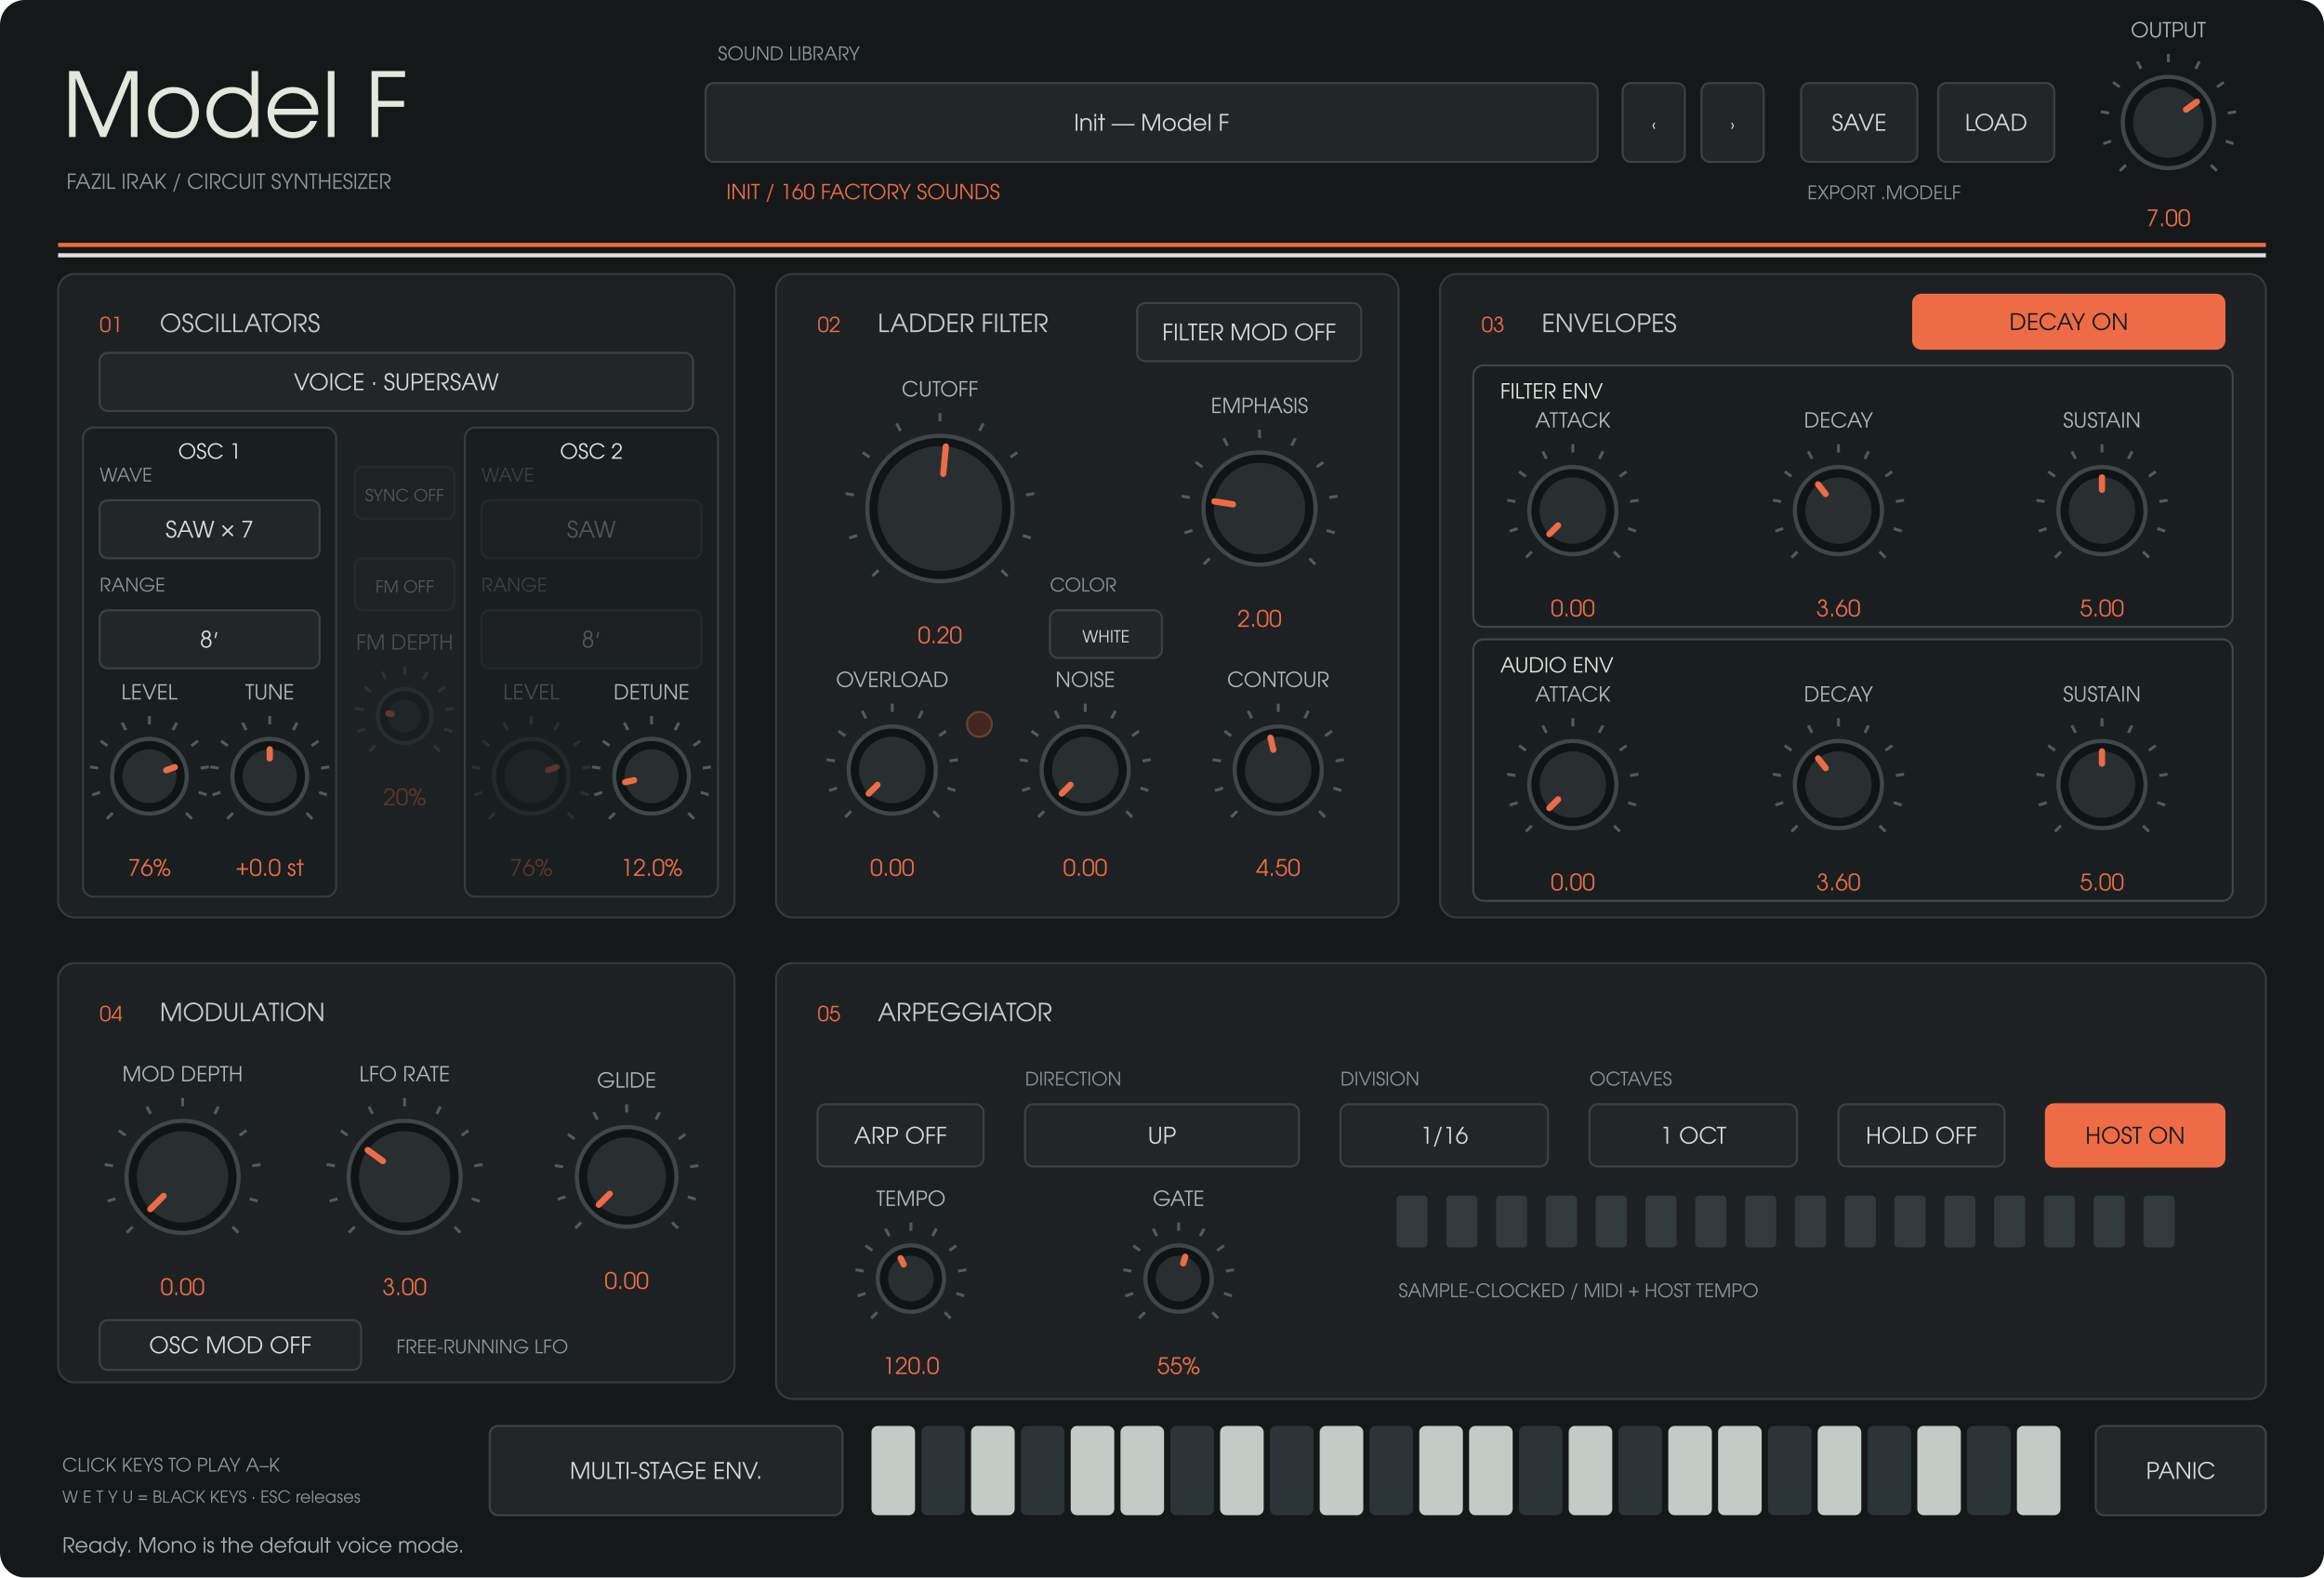
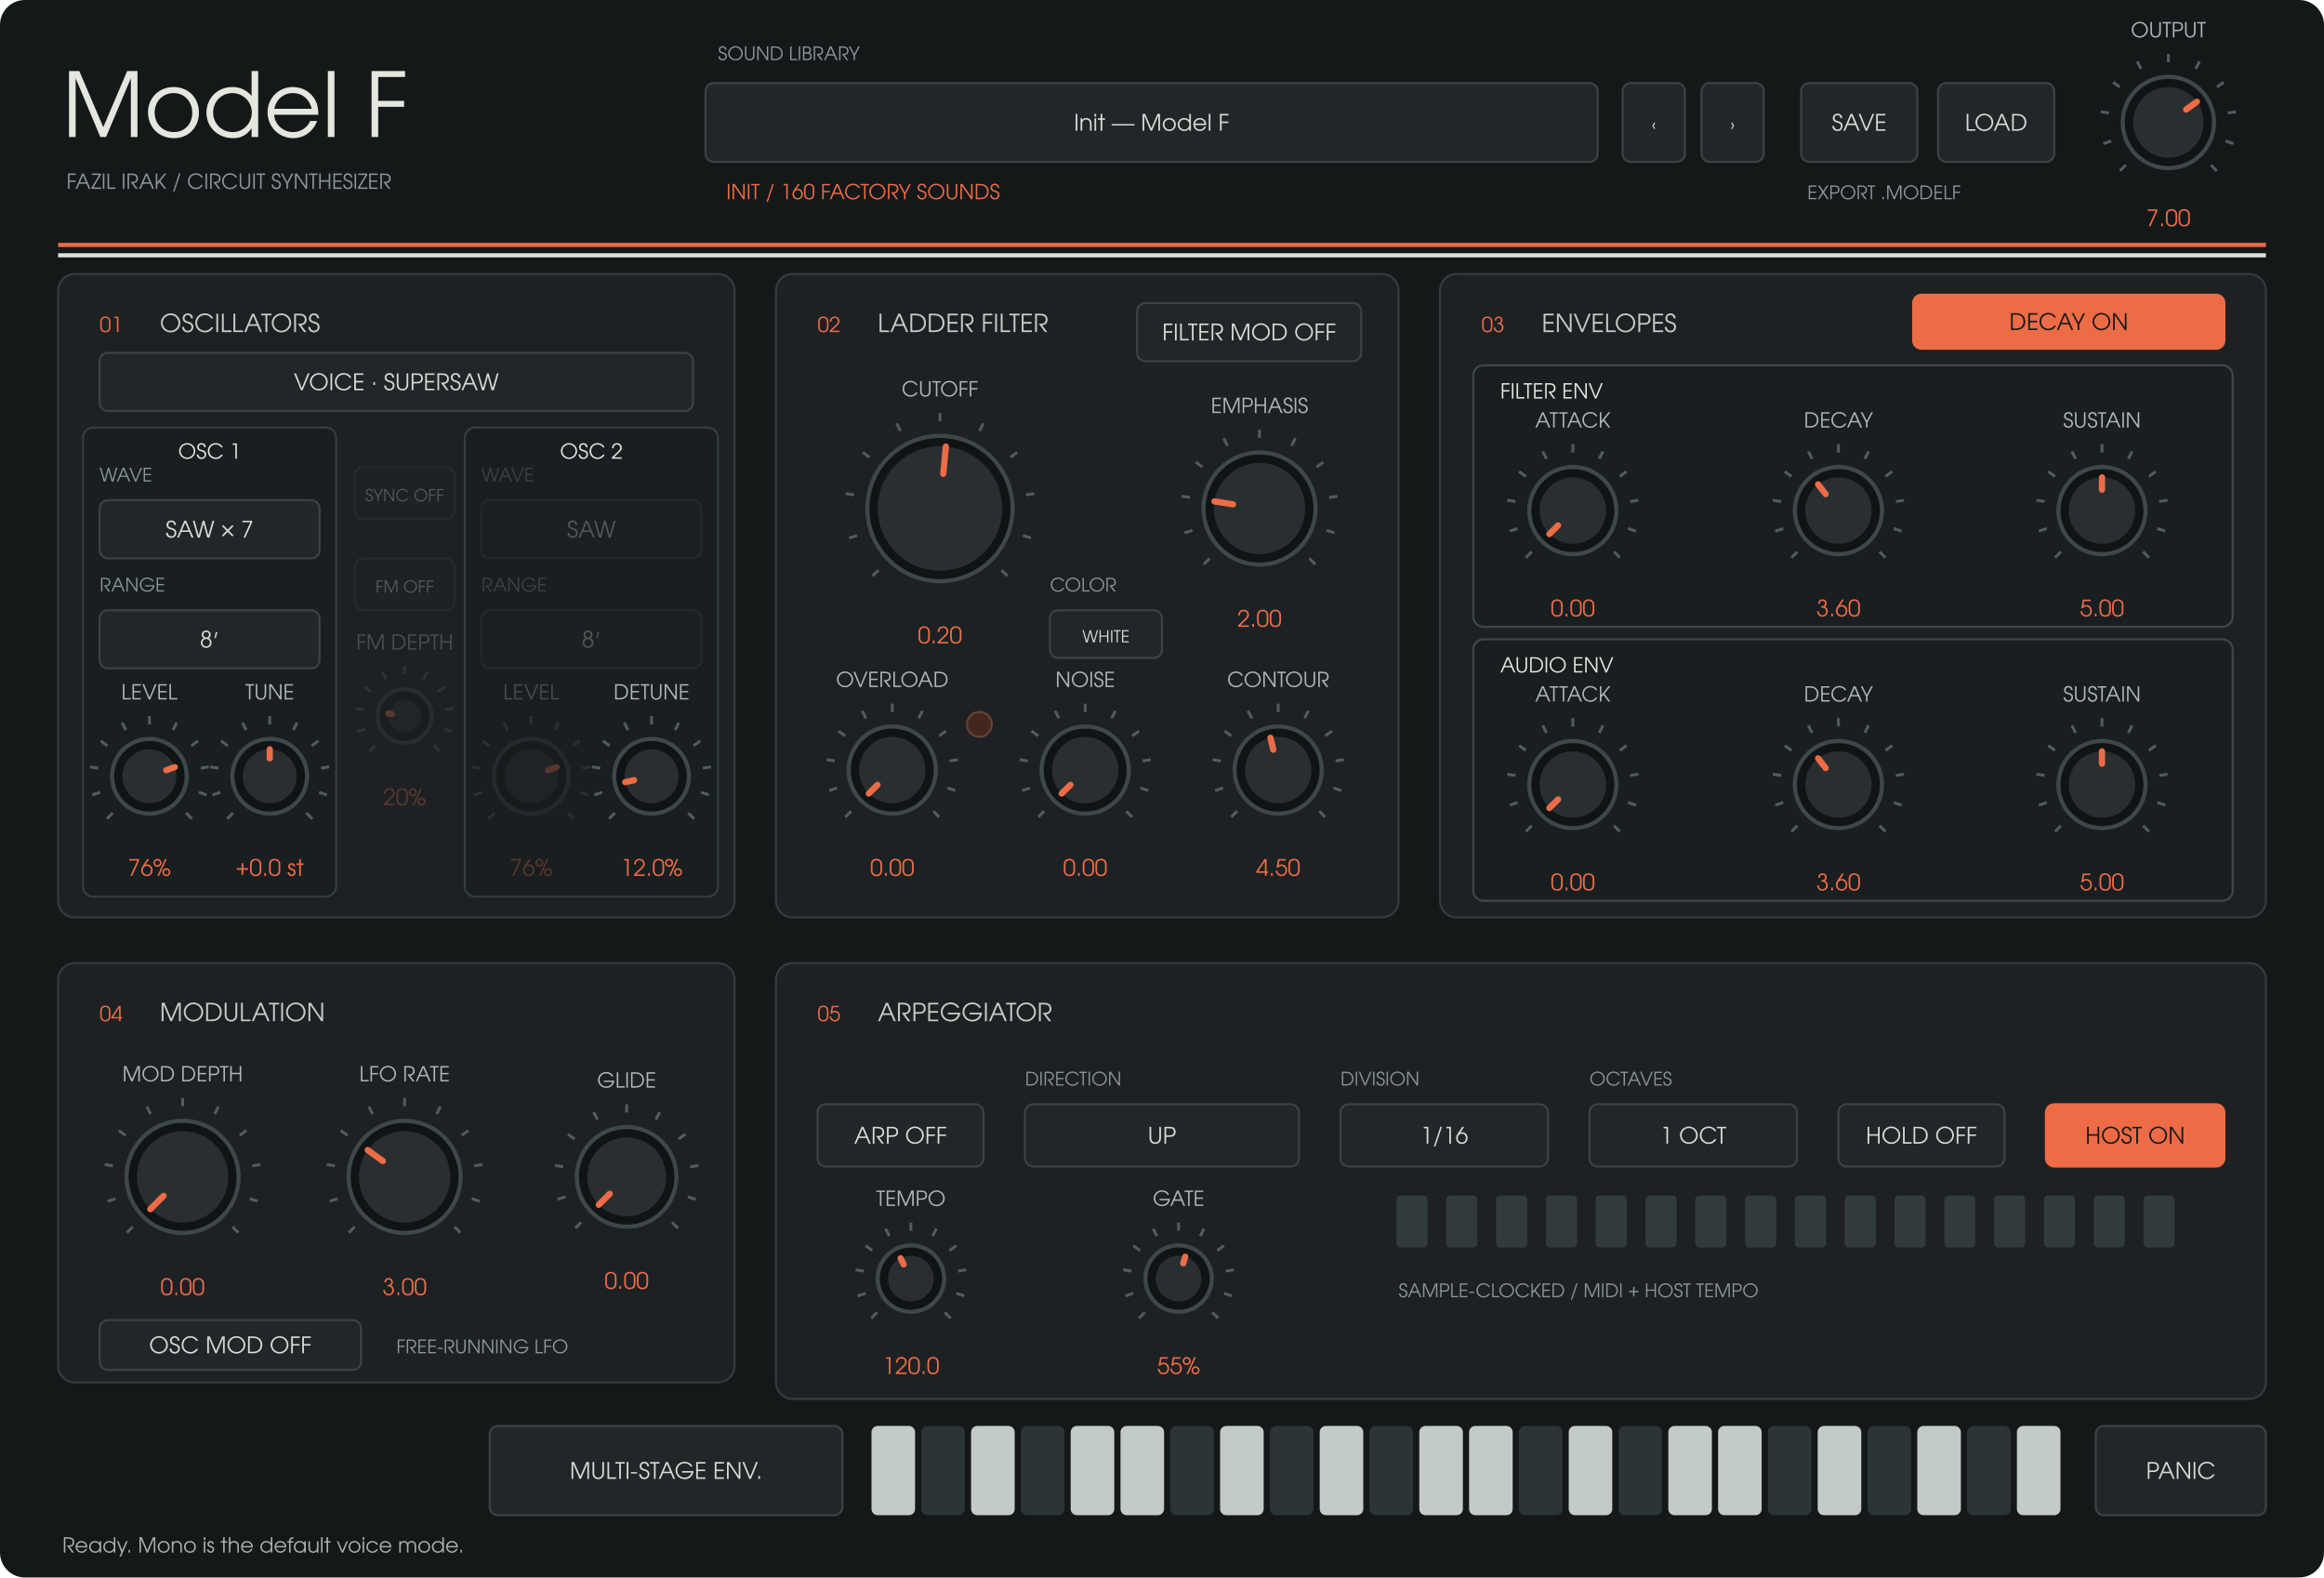
<svg xmlns="http://www.w3.org/2000/svg" width="1120" height="760" viewBox="0 0 1120 760">
  <rect width="1120" height="760" rx="12" fill="#141819" />
  <g font-family="URW Gothic, sans-serif">
    <text x="30" y="66" fill="#e5e7df" font-size="43" text-anchor="start">Model F</text>
    <text x="32" y="91" fill="#8d9799" font-size="10" text-anchor="start">FAZIL IRAK  /  CIRCUIT SYNTHESIZER</text>
    <text x="346" y="29" fill="#8d9799" font-size="9" text-anchor="start">SOUND LIBRARY</text>
    <rect x="340" y="40" width="430" height="38" rx="4" fill="#222628" stroke="#3d4142" />
    <text x="555" y="63" fill="#d8dad5" font-size="11" text-anchor="middle">Init — Model F</text>
    <text x="350" y="96" fill="#ed6c46" font-size="10" text-anchor="start">INIT  /  160 FACTORY SOUNDS</text>
    <rect x="782" y="40" width="30" height="38" rx="4" fill="#222628" stroke="#3d4142" />
    <text x="797" y="63" fill="#d8dad5" font-size="8" text-anchor="middle">‹</text>
    <rect x="820" y="40" width="30" height="38" rx="4" fill="#222628" stroke="#3d4142" />
    <text x="835" y="63" fill="#d8dad5" font-size="8" text-anchor="middle">›</text>
    <rect x="868" y="40" width="56" height="38" rx="4" fill="#222628" stroke="#3d4142" />
    <text x="896" y="63" fill="#d8dad5" font-size="11" text-anchor="middle">SAVE</text>
    <rect x="934" y="40" width="56" height="38" rx="4" fill="#222628" stroke="#3d4142" />
    <text x="962" y="63" fill="#d8dad5" font-size="11" text-anchor="middle">LOAD</text>
    <text x="871" y="96" fill="#8d9799" font-size="9" text-anchor="start">EXPORT .MODELF</text>
    <path d="M28 118H1092" stroke="#ed6c46" stroke-width="2" />
    <path d="M28 123H1092" stroke="#dce0d8" stroke-width="2" />
    <rect x="28" y="132" width="326" height="310" rx="8" fill="#1d2123" stroke="#353a3c" />
    <text x="48" y="160" fill="#ed6c46" font-size="10" text-anchor="start">01</text>
    <text x="77" y="160" fill="#c8cbc6" font-size="12" text-anchor="start">OSCILLATORS</text>
    <rect x="374" y="132" width="300" height="310" rx="8" fill="#1d2123" stroke="#353a3c" />
    <text x="394" y="160" fill="#ed6c46" font-size="10" text-anchor="start">02</text>
    <text x="423" y="160" fill="#c8cbc6" font-size="12" text-anchor="start">LADDER FILTER</text>
    <rect x="694" y="132" width="398" height="310" rx="8" fill="#1d2123" stroke="#353a3c" />
    <text x="714" y="160" fill="#ed6c46" font-size="10" text-anchor="start">03</text>
    <text x="743" y="160" fill="#c8cbc6" font-size="12" text-anchor="start">ENVELOPES</text>
    <rect x="28" y="464" width="326" height="202" rx="8" fill="#1d2123" stroke="#353a3c" />
    <text x="48" y="492" fill="#ed6c46" font-size="10" text-anchor="start">04</text>
    <text x="77" y="492" fill="#c8cbc6" font-size="12" text-anchor="start">MODULATION</text>
    <rect x="374" y="464" width="718" height="210" rx="8" fill="#1d2123" stroke="#353a3c" />
    <text x="394" y="492" fill="#ed6c46" font-size="10" text-anchor="start">05</text>
    <text x="423" y="492" fill="#c8cbc6" font-size="12" text-anchor="start">ARPEGGIATOR</text>
    <rect x="40" y="206" width="122" height="226" rx="5" fill="#191e20" stroke="#343d40" />
    <text x="101" y="221" fill="#e5e7df" font-size="10" text-anchor="middle">OSC 1</text>
    <rect x="224" y="206" width="122" height="226" rx="5" fill="#191e20" stroke="#343d40" />
    <text x="285" y="221" fill="#e5e7df" font-size="10" text-anchor="middle">OSC 2</text>
    <rect x="710" y="176" width="366" height="126" rx="5" fill="#191e20" stroke="#3e474a" />
    <text x="723" y="192" fill="#e5e7df" font-size="10" text-anchor="start">FILTER ENV</text>
    <rect x="710" y="308" width="366" height="126" rx="5" fill="#191e20" stroke="#3e474a" />
    <text x="723" y="324" fill="#e5e7df" font-size="10" text-anchor="start">AUDIO ENV</text>
    <path d="M 1024.494 79.506 L 1021.665 82.335" stroke="#525b5e" stroke-width="1.4" />
    <path d="M 1017.419 67.961 L 1013.615 69.198" stroke="#525b5e" stroke-width="1.4" />
    <path d="M 1016.357 54.463 L 1012.406 53.838" stroke="#525b5e" stroke-width="1.4" />
    <path d="M 1021.539 41.954 L 1018.302 39.603" stroke="#525b5e" stroke-width="1.4" />
    <path d="M 1031.834 33.161 L 1030.018 29.597" stroke="#525b5e" stroke-width="1.4" />
    <path d="M 1045 30 L 1045 26" stroke="#525b5e" stroke-width="1.4" />
    <path d="M 1058.166 33.161 L 1059.982 29.597" stroke="#525b5e" stroke-width="1.4" />
    <path d="M 1068.461 41.954 L 1071.698 39.603" stroke="#525b5e" stroke-width="1.4" />
    <path d="M 1073.643 54.463 L 1077.594 53.838" stroke="#525b5e" stroke-width="1.4" />
    <path d="M 1072.581 67.961 L 1076.385 69.198" stroke="#525b5e" stroke-width="1.4" />
    <path d="M 1065.506 79.506 L 1068.335 82.335" stroke="#525b5e" stroke-width="1.4" />
    <circle cx="1045" cy="59" r="22" fill="#101415" stroke="#3e474a" stroke-width="2" />
    <circle cx="1045" cy="59" r="17" fill="#292f31" />
    <path d="M 1053.543 52.793 L 1058.753 49.008" stroke="#ed6c46" stroke-width="3" stroke-linecap="round" />
    <text x="1045" y="18" fill="#afb8b8" font-size="10" text-anchor="middle">OUTPUT</text>
    <text x="1045" y="109" fill="#ed6c46" font-size="11" text-anchor="middle">7.00</text>
    <rect x="48" y="170" width="286" height="28" rx="4" fill="#222628" stroke="#3d4142" />
    <text x="191" y="188" fill="#d8dad5" font-size="11" text-anchor="middle">VOICE · SUPERSAW</text>
    <rect x="48" y="241" width="106" height="28" rx="4" fill="#222628" stroke="#3d4142" />
    <text x="101" y="259" fill="#d8dad5" font-size="11" text-anchor="middle">SAW × 7</text>
    <text x="48" y="232" fill="#899598" font-size="9" text-anchor="start">WAVE</text>
    <rect x="48" y="294" width="106" height="28" rx="4" fill="#222628" stroke="#3d4142" />
    <text x="101" y="312" fill="#d8dad5" font-size="11" text-anchor="middle">8′</text>
    <text x="48" y="285" fill="#899598" font-size="9" text-anchor="start">RANGE</text>
    <g opacity="0.3">
      <rect x="232" y="241" width="106" height="28" rx="4" fill="#222628" stroke="#3d4142" />
      <text x="285" y="259" fill="#d8dad5" font-size="11" text-anchor="middle">SAW</text>
      <text x="232" y="232" fill="#899598" font-size="9" text-anchor="start">WAVE</text>
    </g>
    <g opacity="0.3">
      <rect x="232" y="294" width="106" height="28" rx="4" fill="#222628" stroke="#3d4142" />
      <text x="285" y="312" fill="#d8dad5" font-size="11" text-anchor="middle">8′</text>
      <text x="232" y="285" fill="#899598" font-size="9" text-anchor="start">RANGE</text>
    </g>
    <path d="M 54.322 391.678 L 51.494 394.506" stroke="#525b5e" stroke-width="1.4" />
    <path d="M 48.224 381.725 L 44.419 382.961" stroke="#525b5e" stroke-width="1.4" />
    <path d="M 47.308 370.089 L 43.357 369.463" stroke="#525b5e" stroke-width="1.4" />
    <path d="M 51.775 359.305 L 48.539 356.954" stroke="#525b5e" stroke-width="1.4" />
    <path d="M 60.65 351.725 L 58.834 348.161" stroke="#525b5e" stroke-width="1.4" />
    <path d="M 72 349 L 72 345" stroke="#525b5e" stroke-width="1.4" />
    <path d="M 83.35 351.725 L 85.166 348.161" stroke="#525b5e" stroke-width="1.4" />
    <path d="M 92.225 359.305 L 95.461 356.954" stroke="#525b5e" stroke-width="1.4" />
    <path d="M 96.692 370.089 L 100.643 369.463" stroke="#525b5e" stroke-width="1.4" />
    <path d="M 95.776 381.725 L 99.581 382.961" stroke="#525b5e" stroke-width="1.4" />
    <path d="M 89.678 391.678 L 92.506 394.506" stroke="#525b5e" stroke-width="1.4" />
    <circle cx="72" cy="374" r="18" fill="#101415" stroke="#3e474a" stroke-width="2" />
    <circle cx="72" cy="374" r="13" fill="#292f31" />
    <path d="M 80.129 371.073 L 84.231 369.596" stroke="#ed6c46" stroke-width="3" stroke-linecap="round" />
    <text x="72" y="337" fill="#afb8b8" font-size="10" text-anchor="middle">LEVEL</text>
    <text x="72" y="422" fill="#ed6c46" font-size="11" text-anchor="middle">76%</text>
    <path d="M 112.322 391.678 L 109.494 394.506" stroke="#525b5e" stroke-width="1.4" />
    <path d="M 106.224 381.725 L 102.419 382.961" stroke="#525b5e" stroke-width="1.4" />
    <path d="M 105.308 370.089 L 101.357 369.463" stroke="#525b5e" stroke-width="1.4" />
    <path d="M 109.775 359.305 L 106.539 356.954" stroke="#525b5e" stroke-width="1.4" />
    <path d="M 118.65 351.725 L 116.834 348.161" stroke="#525b5e" stroke-width="1.4" />
    <path d="M 130 349 L 130 345" stroke="#525b5e" stroke-width="1.4" />
    <path d="M 141.35 351.725 L 143.166 348.161" stroke="#525b5e" stroke-width="1.4" />
    <path d="M 150.225 359.305 L 153.461 356.954" stroke="#525b5e" stroke-width="1.4" />
    <path d="M 154.692 370.089 L 158.643 369.463" stroke="#525b5e" stroke-width="1.4" />
    <path d="M 153.776 381.725 L 157.581 382.961" stroke="#525b5e" stroke-width="1.4" />
    <path d="M 147.678 391.678 L 150.506 394.506" stroke="#525b5e" stroke-width="1.4" />
    <circle cx="130" cy="374" r="18" fill="#101415" stroke="#3e474a" stroke-width="2" />
    <circle cx="130" cy="374" r="13" fill="#292f31" />
    <path d="M 130 365.36 L 130 361" stroke="#ed6c46" stroke-width="3" stroke-linecap="round" />
    <text x="130" y="337" fill="#afb8b8" font-size="10" text-anchor="middle">TUNE</text>
    <text x="130" y="422" fill="#ed6c46" font-size="11" text-anchor="middle">+0.0 st</text>
    <g opacity="0.3">
      <path d="M 238.322 391.678 L 235.494 394.506" stroke="#525b5e" stroke-width="1.4" />
      <path d="M 232.224 381.725 L 228.419 382.961" stroke="#525b5e" stroke-width="1.4" />
      <path d="M 231.308 370.089 L 227.357 369.463" stroke="#525b5e" stroke-width="1.4" />
      <path d="M 235.775 359.305 L 232.539 356.954" stroke="#525b5e" stroke-width="1.4" />
      <path d="M 244.65 351.725 L 242.834 348.161" stroke="#525b5e" stroke-width="1.4" />
      <path d="M 256 349 L 256 345" stroke="#525b5e" stroke-width="1.4" />
      <path d="M 267.35 351.725 L 269.166 348.161" stroke="#525b5e" stroke-width="1.4" />
      <path d="M 276.225 359.305 L 279.461 356.954" stroke="#525b5e" stroke-width="1.4" />
      <path d="M 280.692 370.089 L 284.643 369.463" stroke="#525b5e" stroke-width="1.4" />
      <path d="M 279.776 381.725 L 283.581 382.961" stroke="#525b5e" stroke-width="1.4" />
      <path d="M 273.678 391.678 L 276.506 394.506" stroke="#525b5e" stroke-width="1.4" />
      <circle cx="256" cy="374" r="18" fill="#101415" stroke="#3e474a" stroke-width="2" />
      <circle cx="256" cy="374" r="13" fill="#292f31" />
      <path d="M 264.129 371.073 L 268.231 369.596" stroke="#ed6c46" stroke-width="3" stroke-linecap="round" />
      <text x="256" y="337" fill="#afb8b8" font-size="10" text-anchor="middle">LEVEL</text>
      <text x="256" y="422" fill="#ed6c46" font-size="11" text-anchor="middle">76%</text>
    </g>
    <path d="M 296.322 391.678 L 293.494 394.506" stroke="#525b5e" stroke-width="1.4" />
    <path d="M 290.224 381.725 L 286.419 382.961" stroke="#525b5e" stroke-width="1.4" />
    <path d="M 289.308 370.089 L 285.357 369.463" stroke="#525b5e" stroke-width="1.4" />
    <path d="M 293.775 359.305 L 290.539 356.954" stroke="#525b5e" stroke-width="1.4" />
    <path d="M 302.65 351.725 L 300.834 348.161" stroke="#525b5e" stroke-width="1.4" />
    <path d="M 314 349 L 314 345" stroke="#525b5e" stroke-width="1.4" />
    <path d="M 325.35 351.725 L 327.166 348.161" stroke="#525b5e" stroke-width="1.4" />
    <path d="M 334.225 359.305 L 337.461 356.954" stroke="#525b5e" stroke-width="1.4" />
    <path d="M 338.692 370.089 L 342.643 369.463" stroke="#525b5e" stroke-width="1.4" />
    <path d="M 337.776 381.725 L 341.581 382.961" stroke="#525b5e" stroke-width="1.4" />
    <path d="M 331.678 391.678 L 334.506 394.506" stroke="#525b5e" stroke-width="1.4" />
    <circle cx="314" cy="374" r="18" fill="#101415" stroke="#3e474a" stroke-width="2" />
    <circle cx="314" cy="374" r="13" fill="#292f31" />
    <path d="M 305.568 375.885 L 301.313 376.836" stroke="#ed6c46" stroke-width="3" stroke-linecap="round" />
    <text x="314" y="337" fill="#afb8b8" font-size="10" text-anchor="middle">DETUNE</text>
    <text x="314" y="422" fill="#ed6c46" font-size="11" text-anchor="middle">12.0%</text>
    <g opacity="0.3">
      <rect x="171" y="225" width="48" height="25" rx="4" fill="#222628" stroke="#3d4142" />
      <text x="195" y="241.5" fill="#d8dad5" font-size="8" text-anchor="middle">SYNC  OFF</text>
    </g>
    <g opacity="0.3">
      <rect x="171" y="269" width="48" height="25" rx="4" fill="#222628" stroke="#3d4142" />
      <text x="195" y="285.5" fill="#d8dad5" font-size="8" text-anchor="middle">FM  OFF</text>
    </g>
    <g opacity="0.3">
      <path d="M 180.858 359.142 L 178.029 361.971" stroke="#525b5e" stroke-width="1.4" />
      <path d="M 175.979 351.18 L 172.175 352.416" stroke="#525b5e" stroke-width="1.4" />
      <path d="M 175.246 341.871 L 171.295 341.246" stroke="#525b5e" stroke-width="1.4" />
      <path d="M 178.82 333.244 L 175.584 330.893" stroke="#525b5e" stroke-width="1.4" />
      <path d="M 185.92 327.18 L 184.104 323.616" stroke="#525b5e" stroke-width="1.4" />
      <path d="M 195 325 L 195 321" stroke="#525b5e" stroke-width="1.4" />
      <path d="M 204.08 327.18 L 205.896 323.616" stroke="#525b5e" stroke-width="1.4" />
      <path d="M 211.18 333.244 L 214.416 330.893" stroke="#525b5e" stroke-width="1.4" />
      <path d="M 214.754 341.871 L 218.705 341.246" stroke="#525b5e" stroke-width="1.4" />
      <path d="M 214.021 351.18 L 217.825 352.416" stroke="#525b5e" stroke-width="1.4" />
      <path d="M 209.142 359.142 L 211.971 361.971" stroke="#525b5e" stroke-width="1.4" />
      <circle cx="195" cy="345" r="13" fill="#101415" stroke="#3e474a" stroke-width="2" />
      <circle cx="195" cy="345" r="8" fill="#292f31" />
      <path d="M 188.837 344.024 L 187.098 343.749" stroke="#ed6c46" stroke-width="3" stroke-linecap="round" />
      <text x="195" y="313" fill="#afb8b8" font-size="10" text-anchor="middle">FM DEPTH</text>
      <text x="195" y="388" fill="#ed6c46" font-size="11" text-anchor="middle">20%</text>
    </g>
    <path d="M 423.302 274.698 L 420.473 277.527" stroke="#525b5e" stroke-width="1.4" />
    <path d="M 413.056 257.979 L 409.251 259.215" stroke="#525b5e" stroke-width="1.4" />
    <path d="M 411.517 238.43 L 407.566 237.804" stroke="#525b5e" stroke-width="1.4" />
    <path d="M 419.021 220.313 L 415.785 217.962" stroke="#525b5e" stroke-width="1.4" />
    <path d="M 433.932 207.578 L 432.116 204.014" stroke="#525b5e" stroke-width="1.4" />
    <path d="M 453 203 L 453 199" stroke="#525b5e" stroke-width="1.4" />
    <path d="M 472.068 207.578 L 473.884 204.014" stroke="#525b5e" stroke-width="1.4" />
    <path d="M 486.979 220.313 L 490.215 217.962" stroke="#525b5e" stroke-width="1.4" />
    <path d="M 494.483 238.43 L 498.434 237.804" stroke="#525b5e" stroke-width="1.4" />
    <path d="M 492.944 257.979 L 496.749 259.215" stroke="#525b5e" stroke-width="1.4" />
    <path d="M 482.698 274.698 L 485.527 277.527" stroke="#525b5e" stroke-width="1.4" />
    <circle cx="453" cy="245" r="35" fill="#101415" stroke="#3e474a" stroke-width="2" />
    <circle cx="453" cy="245" r="30" fill="#292f31" />
    <path d="M 454.581 228.275 L 455.823 215.133" stroke="#ed6c46" stroke-width="3" stroke-linecap="round" />
    <text x="453" y="191" fill="#afb8b8" font-size="10" text-anchor="middle">CUTOFF</text>
    <text x="453" y="310" fill="#ed6c46" font-size="11" text-anchor="middle">0.20</text>
    <path d="M 582.958 269.042 L 580.13 271.87" stroke="#525b5e" stroke-width="1.4" />
    <path d="M 574.664 255.507 L 570.86 256.743" stroke="#525b5e" stroke-width="1.4" />
    <path d="M 573.419 239.681 L 569.468 239.055" stroke="#525b5e" stroke-width="1.4" />
    <path d="M 579.493 225.015 L 576.257 222.664" stroke="#525b5e" stroke-width="1.4" />
    <path d="M 591.564 214.706 L 589.748 211.142" stroke="#525b5e" stroke-width="1.4" />
    <path d="M 607 211 L 607 207" stroke="#525b5e" stroke-width="1.4" />
    <path d="M 622.436 214.706 L 624.252 211.142" stroke="#525b5e" stroke-width="1.4" />
    <path d="M 634.507 225.015 L 637.743 222.664" stroke="#525b5e" stroke-width="1.4" />
    <path d="M 640.581 239.681 L 644.532 239.055" stroke="#525b5e" stroke-width="1.4" />
    <path d="M 639.336 255.507 L 643.14 256.743" stroke="#525b5e" stroke-width="1.4" />
    <path d="M 631.042 269.042 L 633.87 271.87" stroke="#525b5e" stroke-width="1.4" />
    <circle cx="607" cy="245" r="27" fill="#101415" stroke="#3e474a" stroke-width="2" />
    <circle cx="607" cy="245" r="22" fill="#292f31" />
    <path d="M 594.2 242.973 L 585.271 241.558" stroke="#ed6c46" stroke-width="3" stroke-linecap="round" />
    <text x="607" y="199" fill="#afb8b8" font-size="10" text-anchor="middle">EMPHASIS</text>
    <text x="607" y="302" fill="#ed6c46" font-size="11" text-anchor="middle">2.00</text>
    <path d="M 596.201 390.799 L 593.373 393.627" stroke="#525b5e" stroke-width="1.4" />
    <path d="M 589.37 379.652 L 585.566 380.889" stroke="#525b5e" stroke-width="1.4" />
    <path d="M 588.345 366.62 L 584.394 365.994" stroke="#525b5e" stroke-width="1.4" />
    <path d="M 593.348 354.542 L 590.111 352.191" stroke="#525b5e" stroke-width="1.4" />
    <path d="M 603.288 346.052 L 601.472 342.488" stroke="#525b5e" stroke-width="1.4" />
    <path d="M 616 343 L 616 339" stroke="#525b5e" stroke-width="1.4" />
    <path d="M 628.712 346.052 L 630.528 342.488" stroke="#525b5e" stroke-width="1.4" />
    <path d="M 638.652 354.542 L 641.889 352.191" stroke="#525b5e" stroke-width="1.4" />
    <path d="M 643.655 366.62 L 647.606 365.994" stroke="#525b5e" stroke-width="1.4" />
    <path d="M 642.63 379.652 L 646.434 380.889" stroke="#525b5e" stroke-width="1.4" />
    <path d="M 635.799 390.799 L 638.627 393.627" stroke="#525b5e" stroke-width="1.4" />
    <circle cx="616" cy="371" r="21" fill="#101415" stroke="#3e474a" stroke-width="2" />
    <circle cx="616" cy="371" r="16" fill="#292f31" />
    <path d="M 613.647 361.199 L 612.265 355.442" stroke="#ed6c46" stroke-width="3" stroke-linecap="round" />
    <text x="616" y="331" fill="#afb8b8" font-size="10" text-anchor="middle">CONTOUR</text>
    <text x="616" y="422" fill="#ed6c46" font-size="11" text-anchor="middle">4.50</text>
    <path d="M 410.201 390.799 L 407.373 393.627" stroke="#525b5e" stroke-width="1.4" />
    <path d="M 403.37 379.652 L 399.566 380.889" stroke="#525b5e" stroke-width="1.4" />
    <path d="M 402.345 366.62 L 398.394 365.994" stroke="#525b5e" stroke-width="1.4" />
    <path d="M 407.348 354.542 L 404.111 352.191" stroke="#525b5e" stroke-width="1.4" />
    <path d="M 417.288 346.052 L 415.472 342.488" stroke="#525b5e" stroke-width="1.4" />
    <path d="M 430 343 L 430 339" stroke="#525b5e" stroke-width="1.4" />
    <path d="M 442.712 346.052 L 444.528 342.488" stroke="#525b5e" stroke-width="1.4" />
    <path d="M 452.652 354.542 L 455.889 352.191" stroke="#525b5e" stroke-width="1.4" />
    <path d="M 457.655 366.62 L 461.606 365.994" stroke="#525b5e" stroke-width="1.4" />
    <path d="M 456.63 379.652 L 460.434 380.889" stroke="#525b5e" stroke-width="1.4" />
    <path d="M 449.799 390.799 L 452.627 393.627" stroke="#525b5e" stroke-width="1.4" />
    <circle cx="430" cy="371" r="21" fill="#101415" stroke="#3e474a" stroke-width="2" />
    <circle cx="430" cy="371" r="16" fill="#292f31" />
    <path d="M 422.872 378.128 L 418.686 382.314" stroke="#ed6c46" stroke-width="3" stroke-linecap="round" />
    <text x="430" y="331" fill="#afb8b8" font-size="10" text-anchor="middle">OVERLOAD</text>
    <text x="430" y="422" fill="#ed6c46" font-size="11" text-anchor="middle">0.00</text>
    <rect x="548" y="146" width="108" height="28" rx="4" fill="#222628" stroke="#3d4142" />
    <text x="602" y="164" fill="#d8dad5" font-size="11" text-anchor="middle">FILTER MOD  OFF</text>
    <path d="M 738.201 265.799 L 735.373 268.627" stroke="#525b5e" stroke-width="1.4" />
    <path d="M 731.37 254.652 L 727.566 255.889" stroke="#525b5e" stroke-width="1.4" />
    <path d="M 730.345 241.62 L 726.394 240.994" stroke="#525b5e" stroke-width="1.4" />
    <path d="M 735.348 229.542 L 732.111 227.191" stroke="#525b5e" stroke-width="1.4" />
    <path d="M 745.288 221.052 L 743.472 217.488" stroke="#525b5e" stroke-width="1.4" />
    <path d="M 758 218 L 758 214" stroke="#525b5e" stroke-width="1.4" />
    <path d="M 770.712 221.052 L 772.528 217.488" stroke="#525b5e" stroke-width="1.4" />
    <path d="M 780.652 229.542 L 783.889 227.191" stroke="#525b5e" stroke-width="1.4" />
    <path d="M 785.655 241.62 L 789.606 240.994" stroke="#525b5e" stroke-width="1.4" />
    <path d="M 784.63 254.652 L 788.434 255.889" stroke="#525b5e" stroke-width="1.4" />
    <path d="M 777.799 265.799 L 780.627 268.627" stroke="#525b5e" stroke-width="1.4" />
    <circle cx="758" cy="246" r="21" fill="#101415" stroke="#3e474a" stroke-width="2" />
    <circle cx="758" cy="246" r="16" fill="#292f31" />
    <path d="M 750.872 253.128 L 746.686 257.314" stroke="#ed6c46" stroke-width="3" stroke-linecap="round" />
    <text x="758" y="206" fill="#afb8b8" font-size="10" text-anchor="middle">ATTACK</text>
    <text x="758" y="297" fill="#ed6c46" font-size="11" text-anchor="middle">0.00</text>
    <path d="M 866.201 265.799 L 863.373 268.627" stroke="#525b5e" stroke-width="1.4" />
    <path d="M 859.37 254.652 L 855.566 255.889" stroke="#525b5e" stroke-width="1.4" />
    <path d="M 858.345 241.62 L 854.394 240.994" stroke="#525b5e" stroke-width="1.4" />
    <path d="M 863.348 229.542 L 860.111 227.191" stroke="#525b5e" stroke-width="1.4" />
    <path d="M 873.288 221.052 L 871.472 217.488" stroke="#525b5e" stroke-width="1.4" />
    <path d="M 886 218 L 886 214" stroke="#525b5e" stroke-width="1.4" />
    <path d="M 898.712 221.052 L 900.528 217.488" stroke="#525b5e" stroke-width="1.4" />
    <path d="M 908.652 229.542 L 911.889 227.191" stroke="#525b5e" stroke-width="1.4" />
    <path d="M 913.655 241.62 L 917.606 240.994" stroke="#525b5e" stroke-width="1.4" />
    <path d="M 912.63 254.652 L 916.434 255.889" stroke="#525b5e" stroke-width="1.4" />
    <path d="M 905.799 265.799 L 908.627 268.627" stroke="#525b5e" stroke-width="1.4" />
    <circle cx="886" cy="246" r="21" fill="#101415" stroke="#3e474a" stroke-width="2" />
    <circle cx="886" cy="246" r="16" fill="#292f31" />
    <path d="M 879.822 238.035 L 876.193 233.358" stroke="#ed6c46" stroke-width="3" stroke-linecap="round" />
    <text x="886" y="206" fill="#afb8b8" font-size="10" text-anchor="middle">DECAY</text>
    <text x="886" y="297" fill="#ed6c46" font-size="11" text-anchor="middle">3.60</text>
    <path d="M 993.201 265.799 L 990.373 268.627" stroke="#525b5e" stroke-width="1.4" />
    <path d="M 986.37 254.652 L 982.566 255.889" stroke="#525b5e" stroke-width="1.4" />
    <path d="M 985.345 241.62 L 981.394 240.994" stroke="#525b5e" stroke-width="1.4" />
    <path d="M 990.348 229.542 L 987.111 227.191" stroke="#525b5e" stroke-width="1.4" />
    <path d="M 1000.288 221.052 L 998.472 217.488" stroke="#525b5e" stroke-width="1.4" />
    <path d="M 1013 218 L 1013 214" stroke="#525b5e" stroke-width="1.4" />
    <path d="M 1025.712 221.052 L 1027.528 217.488" stroke="#525b5e" stroke-width="1.4" />
    <path d="M 1035.652 229.542 L 1038.889 227.191" stroke="#525b5e" stroke-width="1.4" />
    <path d="M 1040.655 241.62 L 1044.606 240.994" stroke="#525b5e" stroke-width="1.4" />
    <path d="M 1039.63 254.652 L 1043.434 255.889" stroke="#525b5e" stroke-width="1.4" />
    <path d="M 1032.799 265.799 L 1035.627 268.627" stroke="#525b5e" stroke-width="1.4" />
    <circle cx="1013" cy="246" r="21" fill="#101415" stroke="#3e474a" stroke-width="2" />
    <circle cx="1013" cy="246" r="16" fill="#292f31" />
    <path d="M 1013 235.92 L 1013 230" stroke="#ed6c46" stroke-width="3" stroke-linecap="round" />
    <text x="1013" y="206" fill="#afb8b8" font-size="10" text-anchor="middle">SUSTAIN</text>
    <text x="1013" y="297" fill="#ed6c46" font-size="11" text-anchor="middle">5.00</text>
    <path d="M 738.201 397.799 L 735.373 400.627" stroke="#525b5e" stroke-width="1.4" />
    <path d="M 731.37 386.652 L 727.566 387.889" stroke="#525b5e" stroke-width="1.4" />
    <path d="M 730.345 373.62 L 726.394 372.994" stroke="#525b5e" stroke-width="1.4" />
    <path d="M 735.348 361.542 L 732.111 359.191" stroke="#525b5e" stroke-width="1.4" />
    <path d="M 745.288 353.052 L 743.472 349.488" stroke="#525b5e" stroke-width="1.4" />
    <path d="M 758 350 L 758 346" stroke="#525b5e" stroke-width="1.4" />
    <path d="M 770.712 353.052 L 772.528 349.488" stroke="#525b5e" stroke-width="1.4" />
    <path d="M 780.652 361.542 L 783.889 359.191" stroke="#525b5e" stroke-width="1.4" />
    <path d="M 785.655 373.62 L 789.606 372.994" stroke="#525b5e" stroke-width="1.4" />
    <path d="M 784.63 386.652 L 788.434 387.889" stroke="#525b5e" stroke-width="1.4" />
    <path d="M 777.799 397.799 L 780.627 400.627" stroke="#525b5e" stroke-width="1.4" />
    <circle cx="758" cy="378" r="21" fill="#101415" stroke="#3e474a" stroke-width="2" />
    <circle cx="758" cy="378" r="16" fill="#292f31" />
    <path d="M 750.872 385.128 L 746.686 389.314" stroke="#ed6c46" stroke-width="3" stroke-linecap="round" />
    <text x="758" y="338" fill="#afb8b8" font-size="10" text-anchor="middle">ATTACK</text>
    <text x="758" y="429" fill="#ed6c46" font-size="11" text-anchor="middle">0.00</text>
    <path d="M 866.201 397.799 L 863.373 400.627" stroke="#525b5e" stroke-width="1.4" />
    <path d="M 859.37 386.652 L 855.566 387.889" stroke="#525b5e" stroke-width="1.4" />
    <path d="M 858.345 373.62 L 854.394 372.994" stroke="#525b5e" stroke-width="1.4" />
    <path d="M 863.348 361.542 L 860.111 359.191" stroke="#525b5e" stroke-width="1.4" />
    <path d="M 873.288 353.052 L 871.472 349.488" stroke="#525b5e" stroke-width="1.4" />
    <path d="M 886 350 L 886 346" stroke="#525b5e" stroke-width="1.4" />
    <path d="M 898.712 353.052 L 900.528 349.488" stroke="#525b5e" stroke-width="1.4" />
    <path d="M 908.652 361.542 L 911.889 359.191" stroke="#525b5e" stroke-width="1.4" />
    <path d="M 913.655 373.62 L 917.606 372.994" stroke="#525b5e" stroke-width="1.4" />
    <path d="M 912.63 386.652 L 916.434 387.889" stroke="#525b5e" stroke-width="1.4" />
    <path d="M 905.799 397.799 L 908.627 400.627" stroke="#525b5e" stroke-width="1.4" />
    <circle cx="886" cy="378" r="21" fill="#101415" stroke="#3e474a" stroke-width="2" />
    <circle cx="886" cy="378" r="16" fill="#292f31" />
    <path d="M 879.822 370.035 L 876.193 365.358" stroke="#ed6c46" stroke-width="3" stroke-linecap="round" />
    <text x="886" y="338" fill="#afb8b8" font-size="10" text-anchor="middle">DECAY</text>
    <text x="886" y="429" fill="#ed6c46" font-size="11" text-anchor="middle">3.60</text>
    <path d="M 993.201 397.799 L 990.373 400.627" stroke="#525b5e" stroke-width="1.4" />
    <path d="M 986.37 386.652 L 982.566 387.889" stroke="#525b5e" stroke-width="1.4" />
    <path d="M 985.345 373.62 L 981.394 372.994" stroke="#525b5e" stroke-width="1.4" />
    <path d="M 990.348 361.542 L 987.111 359.191" stroke="#525b5e" stroke-width="1.4" />
    <path d="M 1000.288 353.052 L 998.472 349.488" stroke="#525b5e" stroke-width="1.4" />
    <path d="M 1013 350 L 1013 346" stroke="#525b5e" stroke-width="1.4" />
    <path d="M 1025.712 353.052 L 1027.528 349.488" stroke="#525b5e" stroke-width="1.4" />
    <path d="M 1035.652 361.542 L 1038.889 359.191" stroke="#525b5e" stroke-width="1.4" />
    <path d="M 1040.655 373.62 L 1044.606 372.994" stroke="#525b5e" stroke-width="1.4" />
    <path d="M 1039.63 386.652 L 1043.434 387.889" stroke="#525b5e" stroke-width="1.4" />
    <path d="M 1032.799 397.799 L 1035.627 400.627" stroke="#525b5e" stroke-width="1.4" />
    <circle cx="1013" cy="378" r="21" fill="#101415" stroke="#3e474a" stroke-width="2" />
    <circle cx="1013" cy="378" r="16" fill="#292f31" />
    <path d="M 1013 367.92 L 1013 362" stroke="#ed6c46" stroke-width="3" stroke-linecap="round" />
    <text x="1013" y="338" fill="#afb8b8" font-size="10" text-anchor="middle">SUSTAIN</text>
    <text x="1013" y="429" fill="#ed6c46" font-size="11" text-anchor="middle">5.00</text>
    <path d="M 503.201 390.799 L 500.373 393.627" stroke="#525b5e" stroke-width="1.4" />
    <path d="M 496.37 379.652 L 492.566 380.889" stroke="#525b5e" stroke-width="1.4" />
    <path d="M 495.345 366.62 L 491.394 365.994" stroke="#525b5e" stroke-width="1.4" />
    <path d="M 500.348 354.542 L 497.111 352.191" stroke="#525b5e" stroke-width="1.4" />
    <path d="M 510.288 346.052 L 508.472 342.488" stroke="#525b5e" stroke-width="1.4" />
    <path d="M 523 343 L 523 339" stroke="#525b5e" stroke-width="1.4" />
    <path d="M 535.712 346.052 L 537.528 342.488" stroke="#525b5e" stroke-width="1.4" />
    <path d="M 545.652 354.542 L 548.889 352.191" stroke="#525b5e" stroke-width="1.4" />
    <path d="M 550.655 366.62 L 554.606 365.994" stroke="#525b5e" stroke-width="1.4" />
    <path d="M 549.63 379.652 L 553.434 380.889" stroke="#525b5e" stroke-width="1.4" />
    <path d="M 542.799 390.799 L 545.627 393.627" stroke="#525b5e" stroke-width="1.4" />
    <circle cx="523" cy="371" r="21" fill="#101415" stroke="#3e474a" stroke-width="2" />
    <circle cx="523" cy="371" r="16" fill="#292f31" />
    <path d="M 515.872 378.128 L 511.686 382.314" stroke="#ed6c46" stroke-width="3" stroke-linecap="round" />
    <text x="523" y="331" fill="#afb8b8" font-size="10" text-anchor="middle">NOISE</text>
    <text x="523" y="422" fill="#ed6c46" font-size="11" text-anchor="middle">0.00</text>
    <rect x="506" y="294" width="54" height="23" rx="4" fill="#222628" stroke="#3d4142" />
    <text x="533" y="309.5" fill="#d8dad5" font-size="8" text-anchor="middle">WHITE</text>
    <text x="506" y="285" fill="#899598" font-size="9" text-anchor="start">COLOR</text>
    <rect x="922" y="142" width="150" height="26" rx="4" fill="#ed6c46" stroke="#ed6c46" />
    <text x="997" y="159" fill="#17191a" font-size="11" text-anchor="middle">DECAY  ON</text>
    <path d="M 63.958 591.042 L 61.13 593.87" stroke="#525b5e" stroke-width="1.4" />
    <path d="M 55.664 577.507 L 51.86 578.743" stroke="#525b5e" stroke-width="1.4" />
    <path d="M 54.419 561.681 L 50.468 561.055" stroke="#525b5e" stroke-width="1.4" />
    <path d="M 60.493 547.015 L 57.257 544.664" stroke="#525b5e" stroke-width="1.4" />
    <path d="M 72.564 536.706 L 70.748 533.142" stroke="#525b5e" stroke-width="1.4" />
    <path d="M 88 533 L 88 529" stroke="#525b5e" stroke-width="1.4" />
    <path d="M 103.436 536.706 L 105.252 533.142" stroke="#525b5e" stroke-width="1.4" />
    <path d="M 115.507 547.015 L 118.743 544.664" stroke="#525b5e" stroke-width="1.4" />
    <path d="M 121.581 561.681 L 125.532 561.055" stroke="#525b5e" stroke-width="1.4" />
    <path d="M 120.336 577.507 L 124.14 578.743" stroke="#525b5e" stroke-width="1.4" />
    <path d="M 112.042 591.042 L 114.87 593.87" stroke="#525b5e" stroke-width="1.4" />
    <circle cx="88" cy="567" r="27" fill="#101415" stroke="#3e474a" stroke-width="2" />
    <circle cx="88" cy="567" r="22" fill="#292f31" />
    <path d="M 78.836 576.164 L 72.444 582.556" stroke="#ed6c46" stroke-width="3" stroke-linecap="round" />
    <text x="88" y="521" fill="#afb8b8" font-size="10" text-anchor="middle">MOD DEPTH</text>
    <text x="88" y="624" fill="#ed6c46" font-size="11" text-anchor="middle">0.00</text>
    <path d="M 170.958 591.042 L 168.13 593.87" stroke="#525b5e" stroke-width="1.4" />
    <path d="M 162.664 577.507 L 158.86 578.743" stroke="#525b5e" stroke-width="1.4" />
    <path d="M 161.419 561.681 L 157.468 561.055" stroke="#525b5e" stroke-width="1.4" />
    <path d="M 167.493 547.015 L 164.257 544.664" stroke="#525b5e" stroke-width="1.4" />
    <path d="M 179.564 536.706 L 177.748 533.142" stroke="#525b5e" stroke-width="1.4" />
    <path d="M 195 533 L 195 529" stroke="#525b5e" stroke-width="1.4" />
    <path d="M 210.436 536.706 L 212.252 533.142" stroke="#525b5e" stroke-width="1.4" />
    <path d="M 222.507 547.015 L 225.743 544.664" stroke="#525b5e" stroke-width="1.4" />
    <path d="M 228.581 561.681 L 232.532 561.055" stroke="#525b5e" stroke-width="1.4" />
    <path d="M 227.336 577.507 L 231.14 578.743" stroke="#525b5e" stroke-width="1.4" />
    <path d="M 219.042 591.042 L 221.87 593.87" stroke="#525b5e" stroke-width="1.4" />
    <circle cx="195" cy="567" r="27" fill="#101415" stroke="#3e474a" stroke-width="2" />
    <circle cx="195" cy="567" r="22" fill="#292f31" />
    <path d="M 184.515 559.382 L 177.202 554.069" stroke="#ed6c46" stroke-width="3" stroke-linecap="round" />
    <text x="195" y="521" fill="#afb8b8" font-size="10" text-anchor="middle">LFO RATE</text>
    <text x="195" y="624" fill="#ed6c46" font-size="11" text-anchor="middle">3.00</text>
    <path d="M 280.08 588.92 L 277.251 591.749" stroke="#525b5e" stroke-width="1.4" />
    <path d="M 272.517 576.58 L 268.713 577.816" stroke="#525b5e" stroke-width="1.4" />
    <path d="M 271.382 562.151 L 267.431 561.525" stroke="#525b5e" stroke-width="1.4" />
    <path d="M 276.92 548.779 L 273.684 546.428" stroke="#525b5e" stroke-width="1.4" />
    <path d="M 287.926 539.379 L 286.11 535.815" stroke="#525b5e" stroke-width="1.4" />
    <path d="M 302 536 L 302 532" stroke="#525b5e" stroke-width="1.4" />
    <path d="M 316.074 539.379 L 317.89 535.815" stroke="#525b5e" stroke-width="1.4" />
    <path d="M 327.08 548.779 L 330.316 546.428" stroke="#525b5e" stroke-width="1.4" />
    <path d="M 332.618 562.151 L 336.569 561.525" stroke="#525b5e" stroke-width="1.4" />
    <path d="M 331.483 576.58 L 335.287 577.816" stroke="#525b5e" stroke-width="1.4" />
    <path d="M 323.92 588.92 L 326.749 591.749" stroke="#525b5e" stroke-width="1.4" />
    <circle cx="302" cy="567" r="24" fill="#101415" stroke="#3e474a" stroke-width="2" />
    <circle cx="302" cy="567" r="19" fill="#292f31" />
    <path d="M 293.854 575.146 L 288.565 580.435" stroke="#ed6c46" stroke-width="3" stroke-linecap="round" />
    <text x="302" y="524" fill="#afb8b8" font-size="10" text-anchor="middle">GLIDE</text>
    <text x="302" y="621" fill="#ed6c46" font-size="11" text-anchor="middle">0.00</text>
    <rect x="48" y="636" width="126" height="24" rx="4" fill="#222628" stroke="#3d4142" />
    <text x="111" y="652" fill="#d8dad5" font-size="11" text-anchor="middle">OSC MOD  OFF</text>
    <rect x="394" y="532" width="80" height="30" rx="4" fill="#222628" stroke="#3d4142" />
    <text x="434" y="551" fill="#d8dad5" font-size="11" text-anchor="middle">ARP  OFF</text>
    <rect x="494" y="532" width="132" height="30" rx="4" fill="#222628" stroke="#3d4142" />
    <text x="560" y="551" fill="#d8dad5" font-size="11" text-anchor="middle">UP</text>
    <text x="494" y="523" fill="#899598" font-size="9" text-anchor="start">DIRECTION</text>
    <rect x="646" y="532" width="100" height="30" rx="4" fill="#222628" stroke="#3d4142" />
    <text x="696" y="551" fill="#d8dad5" font-size="11" text-anchor="middle">1/16</text>
    <text x="646" y="523" fill="#899598" font-size="9" text-anchor="start">DIVISION</text>
    <rect x="766" y="532" width="100" height="30" rx="4" fill="#222628" stroke="#3d4142" />
    <text x="816" y="551" fill="#d8dad5" font-size="11" text-anchor="middle">1 OCT</text>
    <text x="766" y="523" fill="#899598" font-size="9" text-anchor="start">OCTAVES</text>
    <rect x="886" y="532" width="80" height="30" rx="4" fill="#222628" stroke="#3d4142" />
    <text x="926" y="551" fill="#d8dad5" font-size="11" text-anchor="middle">HOLD  OFF</text>
    <rect x="986" y="532" width="86" height="30" rx="4" fill="#ed6c46" stroke="#ed6c46" />
    <text x="1029" y="551" fill="#17191a" font-size="11" text-anchor="middle">HOST  ON</text>
    <path d="M 422.737 632.263 L 419.908 635.092" stroke="#525b5e" stroke-width="1.4" />
    <path d="M 417.126 623.107 L 413.321 624.343" stroke="#525b5e" stroke-width="1.4" />
    <path d="M 416.283 612.402 L 412.332 611.776" stroke="#525b5e" stroke-width="1.4" />
    <path d="M 420.393 602.481 L 417.157 600.13" stroke="#525b5e" stroke-width="1.4" />
    <path d="M 428.558 595.507 L 426.742 591.943" stroke="#525b5e" stroke-width="1.4" />
    <path d="M 439 593 L 439 589" stroke="#525b5e" stroke-width="1.4" />
    <path d="M 449.442 595.507 L 451.258 591.943" stroke="#525b5e" stroke-width="1.4" />
    <path d="M 457.607 602.481 L 460.843 600.13" stroke="#525b5e" stroke-width="1.4" />
    <path d="M 461.717 612.402 L 465.668 611.776" stroke="#525b5e" stroke-width="1.4" />
    <path d="M 460.874 623.107 L 464.679 624.343" stroke="#525b5e" stroke-width="1.4" />
    <path d="M 455.263 632.263 L 458.092 635.092" stroke="#525b5e" stroke-width="1.4" />
    <circle cx="439" cy="616" r="16" fill="#101415" stroke="#3e474a" stroke-width="2" />
    <circle cx="439" cy="616" r="11" fill="#292f31" />
    <path d="M 435.513 609.157 L 434.006 606.199" stroke="#ed6c46" stroke-width="3" stroke-linecap="round" />
    <text x="439" y="581" fill="#afb8b8" font-size="10" text-anchor="middle">TEMPO</text>
    <text x="439" y="662" fill="#ed6c46" font-size="11" text-anchor="middle">120.0</text>
    <path d="M 551.737 632.263 L 548.908 635.092" stroke="#525b5e" stroke-width="1.4" />
    <path d="M 546.126 623.107 L 542.321 624.343" stroke="#525b5e" stroke-width="1.4" />
    <path d="M 545.283 612.402 L 541.332 611.776" stroke="#525b5e" stroke-width="1.4" />
    <path d="M 549.393 602.481 L 546.157 600.13" stroke="#525b5e" stroke-width="1.4" />
    <path d="M 557.558 595.507 L 555.742 591.943" stroke="#525b5e" stroke-width="1.4" />
    <path d="M 568 593 L 568 589" stroke="#525b5e" stroke-width="1.4" />
    <path d="M 578.442 595.507 L 580.258 591.943" stroke="#525b5e" stroke-width="1.4" />
    <path d="M 586.607 602.481 L 589.843 600.13" stroke="#525b5e" stroke-width="1.4" />
    <path d="M 590.717 612.402 L 594.668 611.776" stroke="#525b5e" stroke-width="1.4" />
    <path d="M 589.874 623.107 L 593.679 624.343" stroke="#525b5e" stroke-width="1.4" />
    <path d="M 584.263 632.263 L 587.092 635.092" stroke="#525b5e" stroke-width="1.4" />
    <circle cx="568" cy="616" r="16" fill="#101415" stroke="#3e474a" stroke-width="2" />
    <circle cx="568" cy="616" r="11" fill="#292f31" />
    <path d="M 570.229 608.651 L 571.193 605.474" stroke="#ed6c46" stroke-width="3" stroke-linecap="round" />
    <text x="568" y="581" fill="#afb8b8" font-size="10" text-anchor="middle">GATE</text>
    <text x="568" y="662" fill="#ed6c46" font-size="11" text-anchor="middle">55%</text>
    <circle cx="472" cy="349" r="10" fill="#ed6c46" opacity="0" />
    <circle cx="472" cy="349" r="6" fill="#43271e" stroke="#644235" />
    <circle cx="472" cy="349" r="5" fill="#ff794b" opacity="0" />
    <text x="191" y="652" fill="#8c999b" font-size="9" text-anchor="start">FREE-RUNNING LFO</text>
    <rect x="673" y="576" width="15" height="25" rx="2" fill="#313b3d" />
    <rect x="697" y="576" width="15" height="25" rx="2" fill="#313b3d" />
    <rect x="721" y="576" width="15" height="25" rx="2" fill="#313b3d" />
    <rect x="745" y="576" width="15" height="25" rx="2" fill="#313b3d" />
    <rect x="769" y="576" width="15" height="25" rx="2" fill="#313b3d" />
    <rect x="793" y="576" width="15" height="25" rx="2" fill="#313b3d" />
    <rect x="817" y="576" width="15" height="25" rx="2" fill="#313b3d" />
    <rect x="841" y="576" width="15" height="25" rx="2" fill="#313b3d" />
    <rect x="865" y="576" width="15" height="25" rx="2" fill="#313b3d" />
    <rect x="889" y="576" width="15" height="25" rx="2" fill="#313b3d" />
    <rect x="913" y="576" width="15" height="25" rx="2" fill="#313b3d" />
    <rect x="937" y="576" width="15" height="25" rx="2" fill="#313b3d" />
    <rect x="961" y="576" width="15" height="25" rx="2" fill="#313b3d" />
    <rect x="985" y="576" width="15" height="25" rx="2" fill="#313b3d" />
    <rect x="1009" y="576" width="15" height="25" rx="2" fill="#313b3d" />
    <rect x="1033" y="576" width="15" height="25" rx="2" fill="#313b3d" />
    <text x="674" y="625" fill="#899598" font-size="9" text-anchor="start">SAMPLE-CLOCKED  /  MIDI + HOST TEMPO</text>
-     <text x="30" y="709" fill="#899598" font-size="9" text-anchor="start">CLICK KEYS TO PLAY A–K</text>
-     <text x="30" y="724" fill="#899598" font-size="8" text-anchor="start">W E T Y U = BLACK KEYS · ESC releases</text>
    <text x="30" y="748" fill="#a8b0ae" font-size="10" text-anchor="start">Ready. Mono is the default voice mode.</text>
    <rect x="420" y="687" width="21" height="43" rx="3" fill="#c3cbc7" />
    <rect x="444" y="687" width="21" height="43" rx="3" fill="#2b3437" />
    <rect x="468" y="687" width="21" height="43" rx="3" fill="#c3cbc7" />
    <rect x="492" y="687" width="21" height="43" rx="3" fill="#2b3437" />
    <rect x="516" y="687" width="21" height="43" rx="3" fill="#c3cbc7" />
    <rect x="540" y="687" width="21" height="43" rx="3" fill="#c3cbc7" />
    <rect x="564" y="687" width="21" height="43" rx="3" fill="#2b3437" />
    <rect x="588" y="687" width="21" height="43" rx="3" fill="#c3cbc7" />
    <rect x="612" y="687" width="21" height="43" rx="3" fill="#2b3437" />
    <rect x="636" y="687" width="21" height="43" rx="3" fill="#c3cbc7" />
    <rect x="660" y="687" width="21" height="43" rx="3" fill="#2b3437" />
    <rect x="684" y="687" width="21" height="43" rx="3" fill="#c3cbc7" />
    <rect x="708" y="687" width="21" height="43" rx="3" fill="#c3cbc7" />
    <rect x="732" y="687" width="21" height="43" rx="3" fill="#2b3437" />
    <rect x="756" y="687" width="21" height="43" rx="3" fill="#c3cbc7" />
    <rect x="780" y="687" width="21" height="43" rx="3" fill="#2b3437" />
    <rect x="804" y="687" width="21" height="43" rx="3" fill="#c3cbc7" />
    <rect x="828" y="687" width="21" height="43" rx="3" fill="#c3cbc7" />
    <rect x="852" y="687" width="21" height="43" rx="3" fill="#2b3437" />
    <rect x="876" y="687" width="21" height="43" rx="3" fill="#c3cbc7" />
    <rect x="900" y="687" width="21" height="43" rx="3" fill="#2b3437" />
    <rect x="924" y="687" width="21" height="43" rx="3" fill="#c3cbc7" />
    <rect x="948" y="687" width="21" height="43" rx="3" fill="#2b3437" />
    <rect x="972" y="687" width="21" height="43" rx="3" fill="#c3cbc7" />
    <rect x="1010" y="687" width="82" height="43" rx="4" fill="#222628" stroke="#3d4142" />
    <text x="1051" y="712.5" fill="#d8dad5" font-size="11" text-anchor="middle">PANIC</text>
    <rect x="236" y="687" width="170" height="43" rx="4" fill="#222628" stroke="#3d4142" />
    <text x="321" y="712.5" fill="#d8dad5" font-size="11" text-anchor="middle">MULTI-STAGE ENV.</text>
  </g>
</svg>
